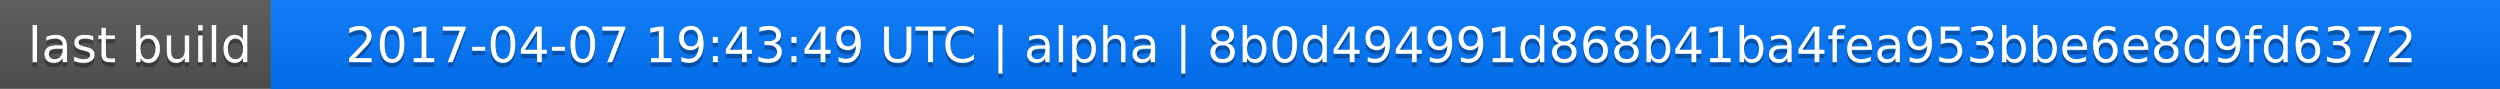
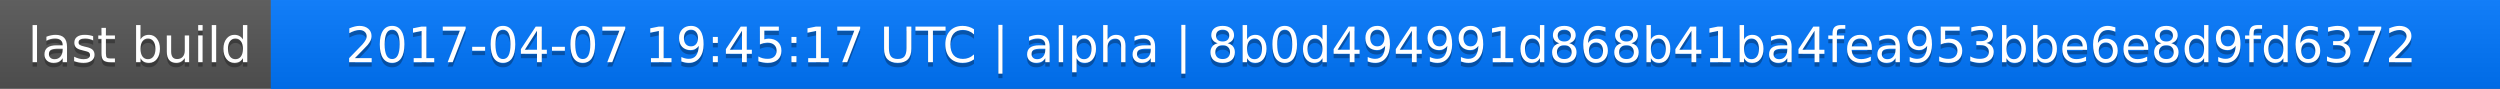
<svg xmlns="http://www.w3.org/2000/svg" width="563" height="20">
  <linearGradient id="a" x2="0" y2="100%">
    <stop offset="0" stop-color="#bbb" stop-opacity=".1" />
    <stop offset="1" stop-opacity=".1" />
  </linearGradient>
  <rect rx="0" width="563" height="20" fill="#555" />
  <rect rx="0" x="61" width="502" height="20" fill="#07f" />
  <path fill="#07f" d="M61 0h4v20h-4z" />
  <rect rx="0" width="563" height="20" fill="url(#a)" />
  <g fill="#fff" text-anchor="middle" font-family="DejaVu Sans,Verdana,Geneva,sans-serif" font-size="11">
    <text x="31.5" y="15" fill="#010101" fill-opacity=".3">last build</text>
    <text x="31.5" y="14">last build</text>
-     <text x="311" y="15" fill="#010101" fill-opacity=".3">2017-04-07 19:43:49 UTC | alpha | 8b0d494991d868b41ba4fea953bbe6e8d9fd6372</text>
-     <text x="311" y="14">2017-04-07 19:43:49 UTC | alpha | 8b0d494991d868b41ba4fea953bbe6e8d9fd6372</text>
+     <text x="311" y="15" fill="#010101" fill-opacity=".3">2017-04-07 19:45:17 UTC | alpha | 8b0d494991d868b41ba4fea953bbe6e8d9fd6372</text>
+     <text x="311" y="14">2017-04-07 19:45:17 UTC | alpha | 8b0d494991d868b41ba4fea953bbe6e8d9fd6372</text>
  </g>
</svg>
